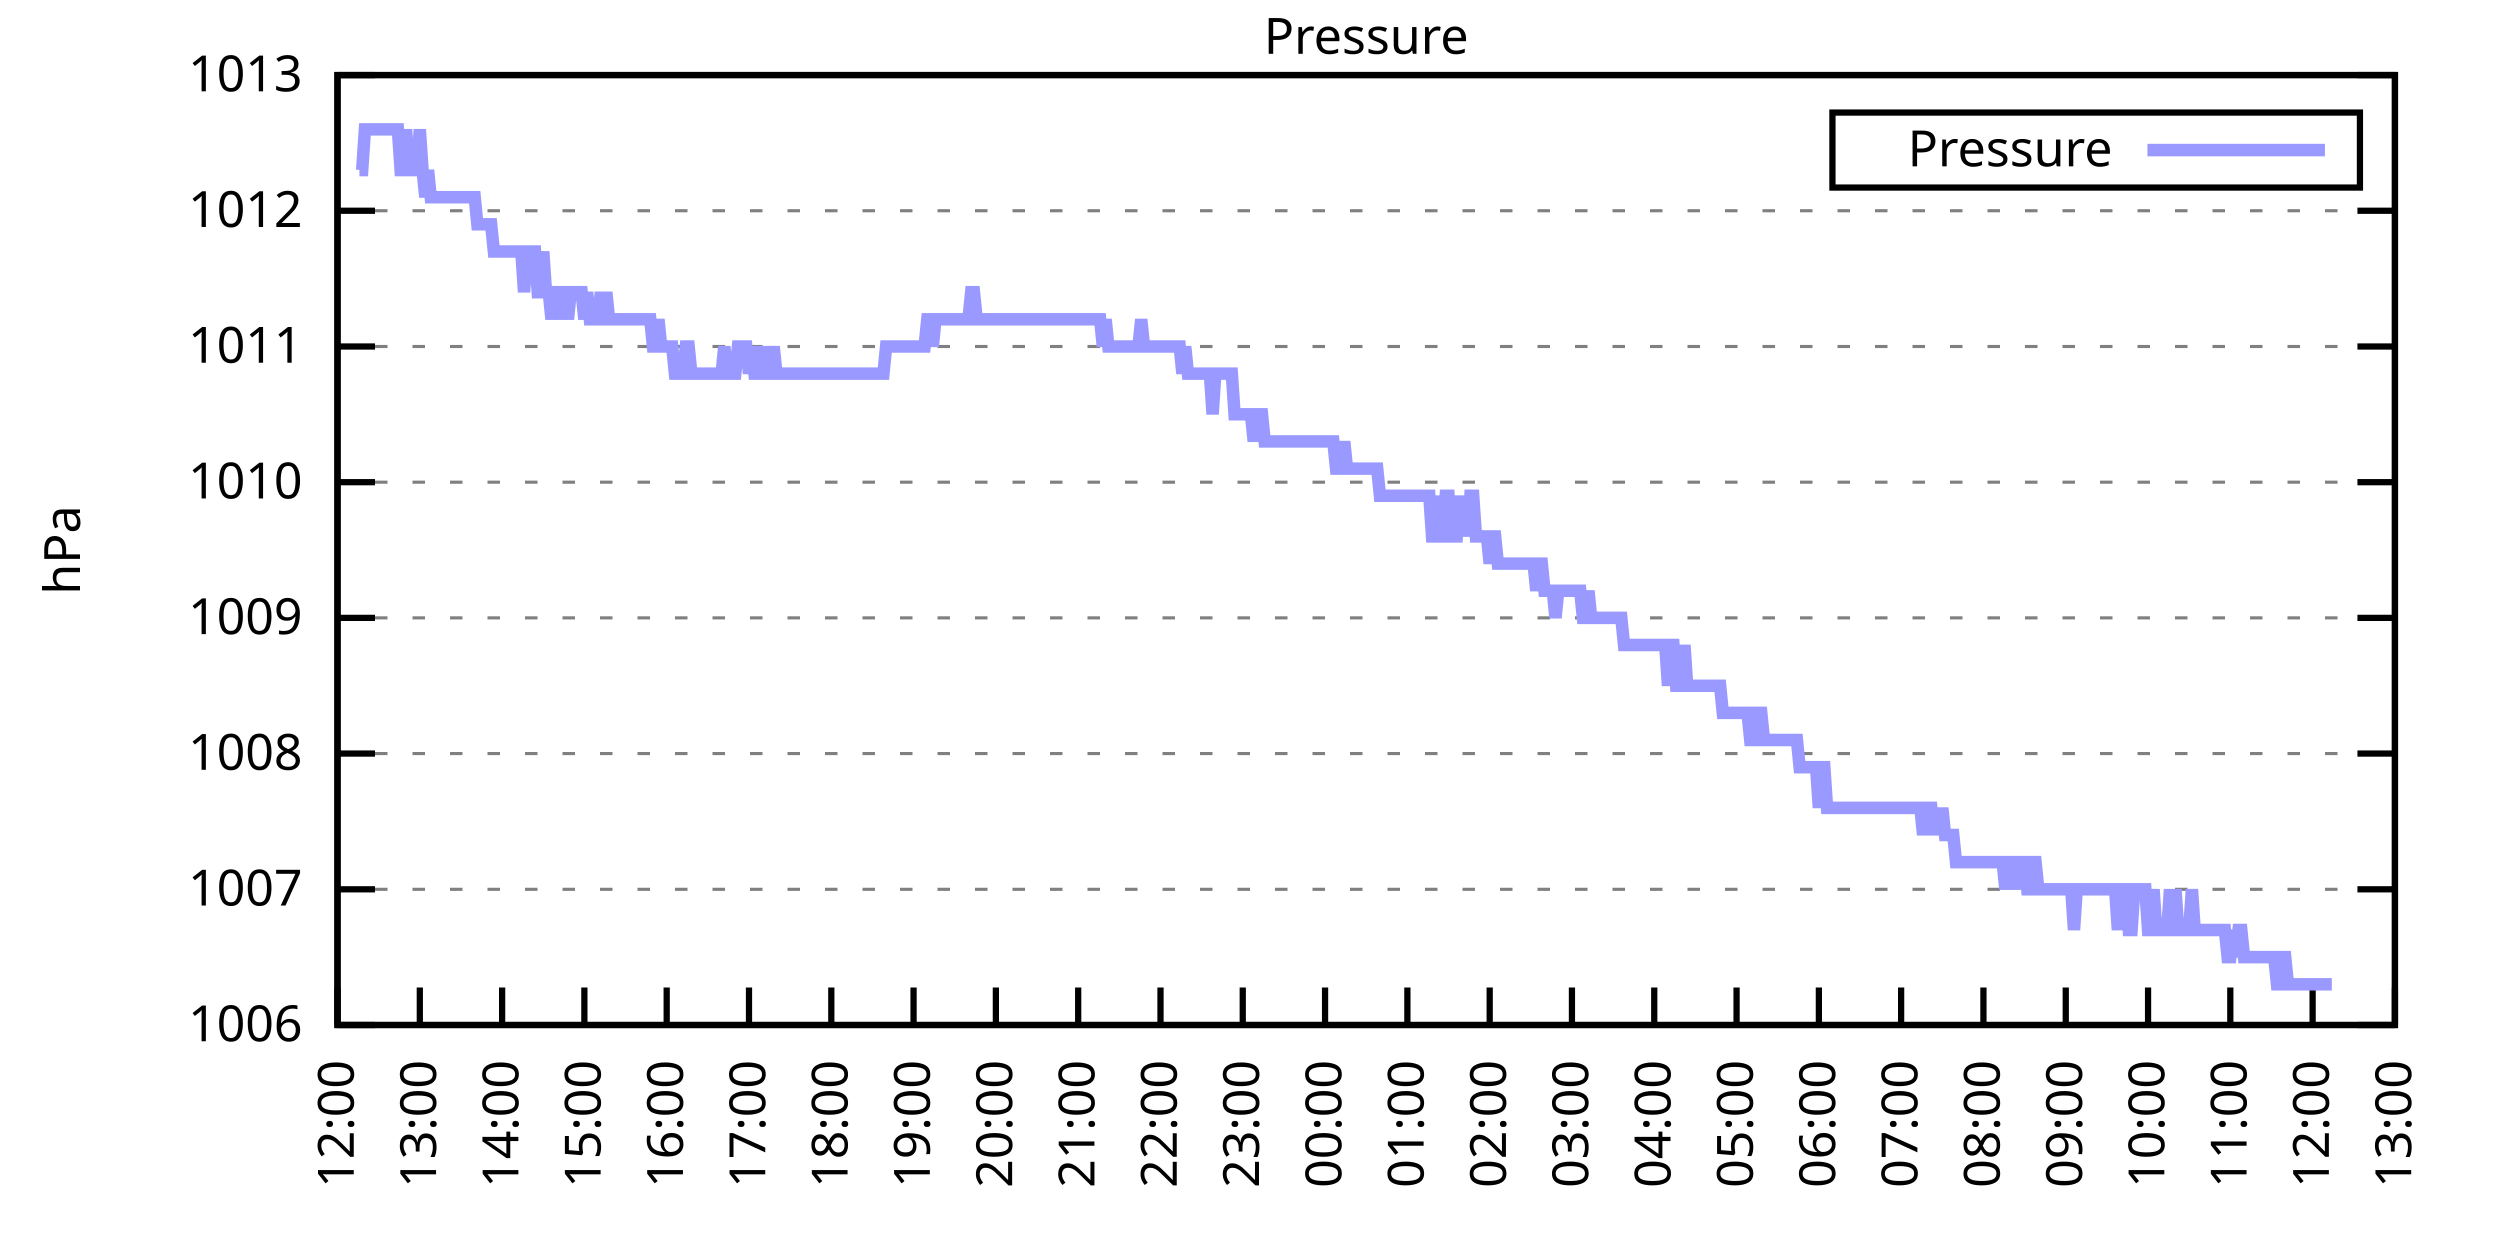
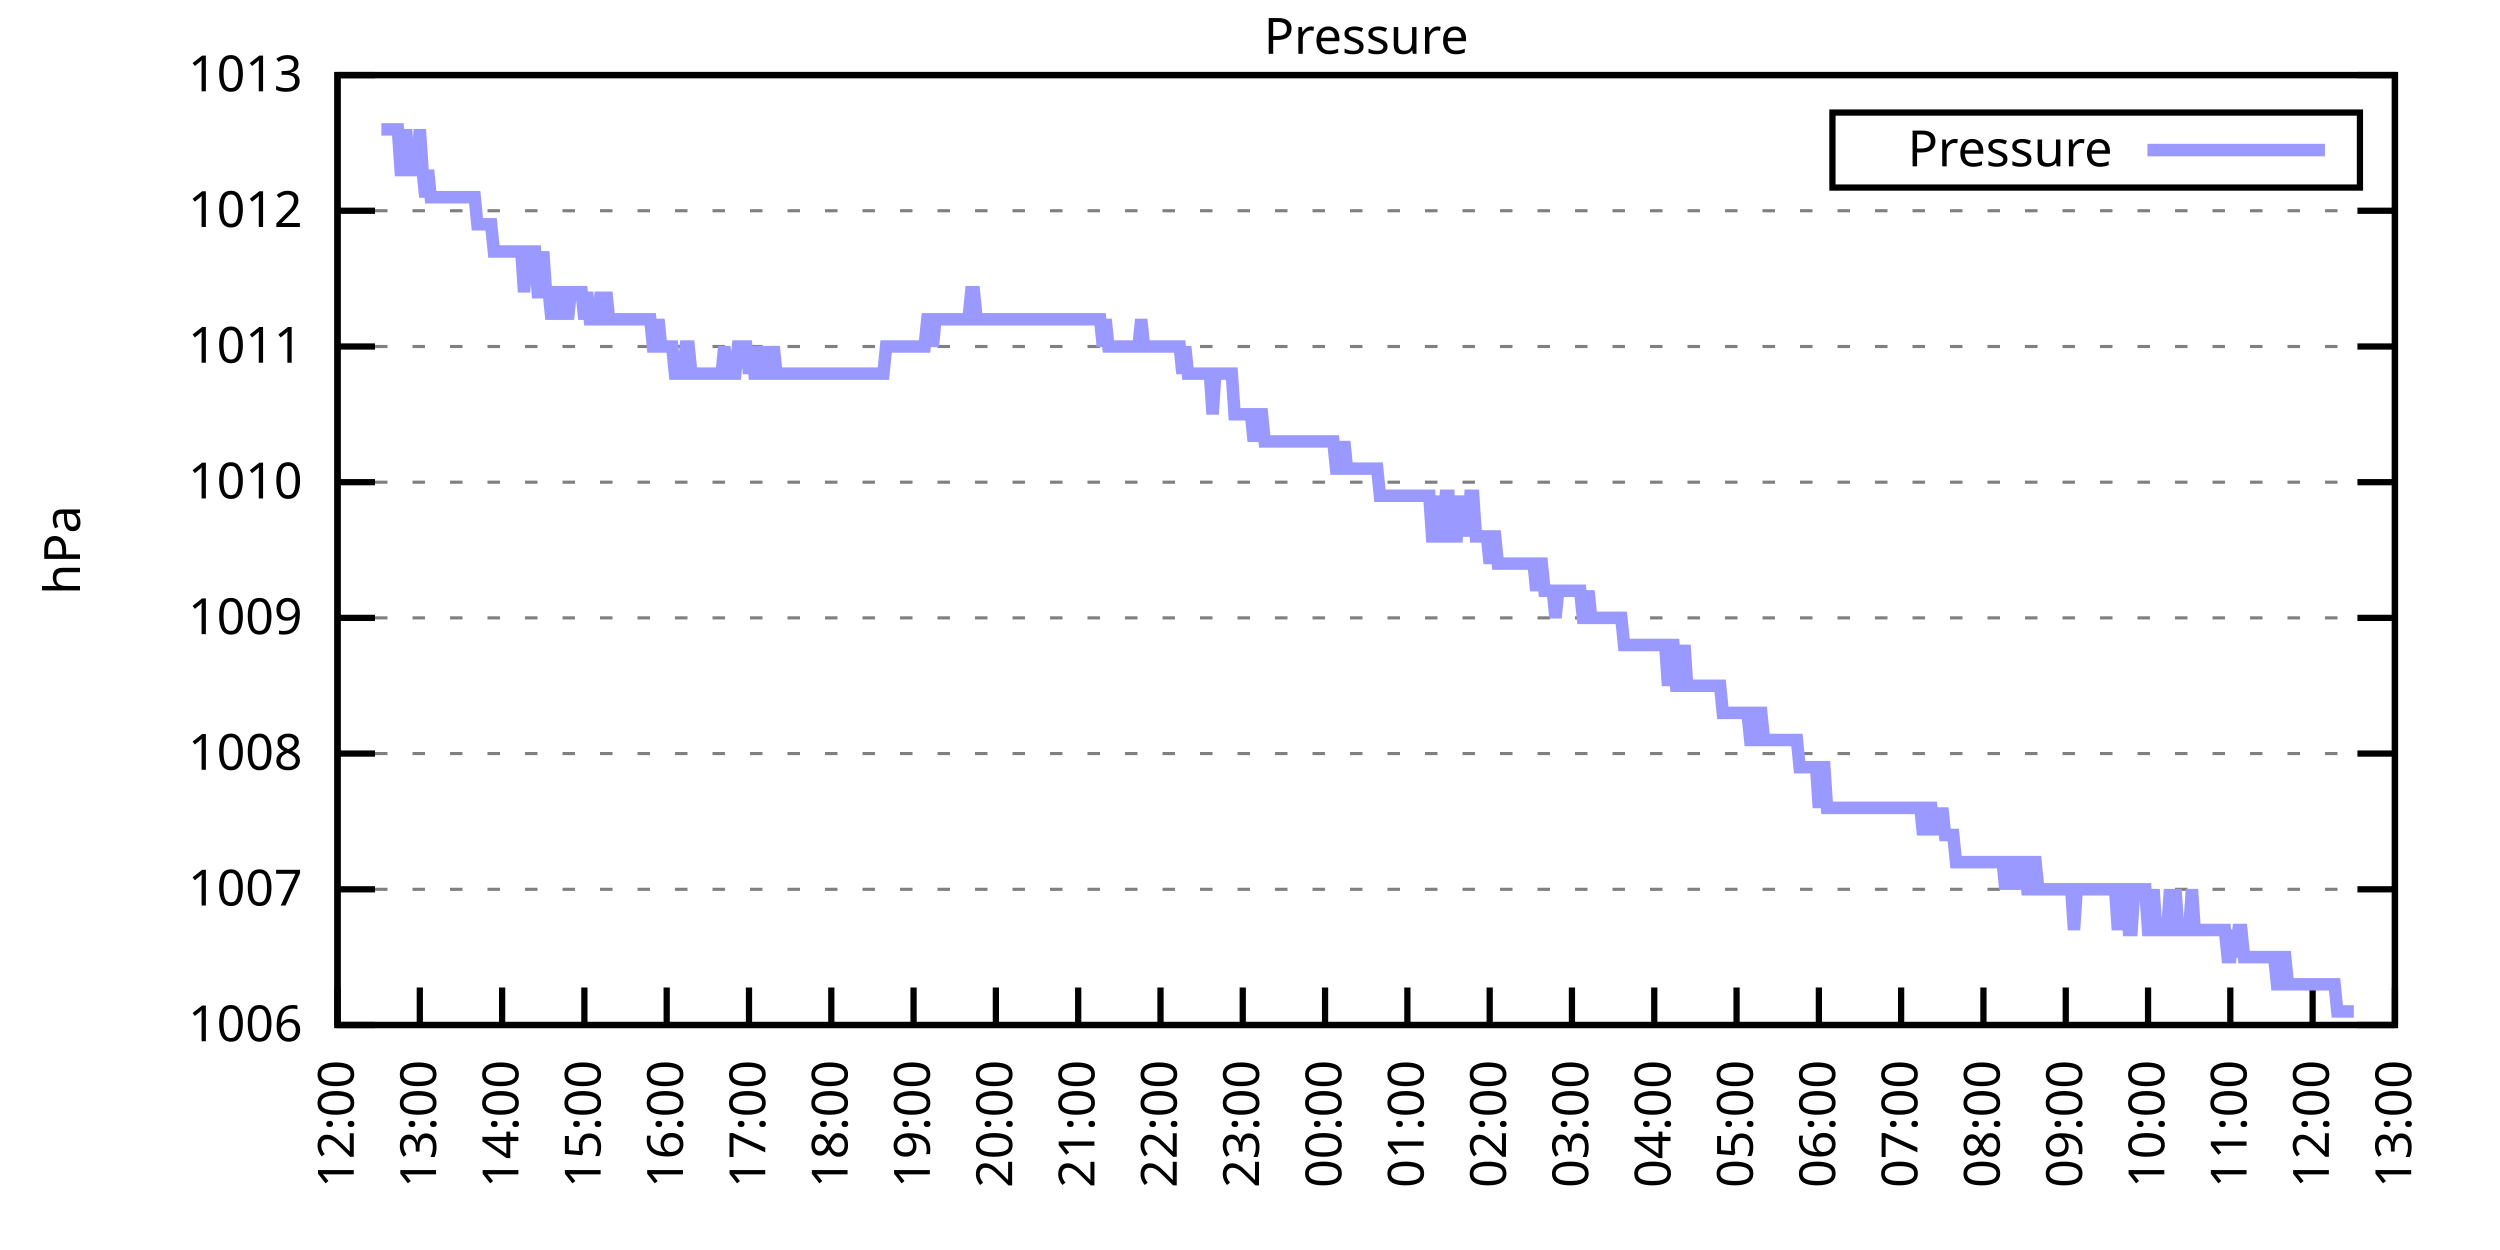
<svg xmlns="http://www.w3.org/2000/svg" xmlns:xlink="http://www.w3.org/1999/xlink" width="400" height="200" viewBox="0 0 400 200">
  <g id="gnuplot_canvas">
    <rect x="0" y="0" width="400" height="200" fill="none" />
    <defs>
      <circle id="gpDot" r="0.5" stroke-width="0.5" stroke="currentColor" />
      <path id="gpPt0" stroke-width="0.333" stroke="currentColor" d="M-1,0 h2 M0,-1 v2" />
      <path id="gpPt1" stroke-width="0.333" stroke="currentColor" d="M-1,-1 L1,1 M1,-1 L-1,1" />
      <path id="gpPt2" stroke-width="0.333" stroke="currentColor" d="M-1,0 L1,0 M0,-1 L0,1 M-1,-1 L1,1 M-1,1 L1,-1" />
      <rect id="gpPt3" stroke-width="0.333" stroke="currentColor" x="-1" y="-1" width="2" height="2" />
      <rect id="gpPt4" stroke-width="0.333" stroke="currentColor" fill="currentColor" x="-1" y="-1" width="2" height="2" />
      <circle id="gpPt5" stroke-width="0.333" stroke="currentColor" cx="0" cy="0" r="1" />
      <use xlink:href="#gpPt5" id="gpPt6" fill="currentColor" stroke="none" />
      <path id="gpPt7" stroke-width="0.333" stroke="currentColor" d="M0,-1.33 L-1.33,0.67 L1.33,0.67 z" />
      <use xlink:href="#gpPt7" id="gpPt8" fill="currentColor" stroke="none" />
      <use xlink:href="#gpPt7" id="gpPt9" stroke="currentColor" transform="rotate(180)" />
      <use xlink:href="#gpPt9" id="gpPt10" fill="currentColor" stroke="none" />
      <use xlink:href="#gpPt3" id="gpPt11" stroke="currentColor" transform="rotate(45)" />
      <use xlink:href="#gpPt11" id="gpPt12" fill="currentColor" stroke="none" />
      <path id="gpPt13" stroke-width="0.333" stroke="currentColor" d="M0,1.330 L1.265,0.411 L0.782,-1.067 L-0.782,-1.076 L-1.265,0.411 z" />
      <use xlink:href="#gpPt13" id="gpPt14" fill="currentColor" stroke="none" />
      <filter id="textbox" filterUnits="objectBoundingBox" x="0" y="0" height="1" width="1">
        <feFlood flood-color="white" flood-opacity="1" result="bgnd" />
        <feComposite in="SourceGraphic" in2="bgnd" operator="atop" />
      </filter>
      <filter id="greybox" filterUnits="objectBoundingBox" x="0" y="0" height="1" width="1">
        <feFlood flood-color="lightgrey" flood-opacity="1" result="grey" />
        <feComposite in="SourceGraphic" in2="grey" operator="atop" />
      </filter>
    </defs>
    <g fill="none" color="white" stroke="currentColor" stroke-width="1.00" stroke-linecap="butt" stroke-linejoin="miter">
</g>
    <g fill="none" color="black" stroke="currentColor" stroke-width="1.00" stroke-linecap="butt" stroke-linejoin="miter">
      <g stroke="none" shape-rendering="crispEdges">
        <polygon fill="rgb(255, 255, 255)" points="54.00,164.00 383.18,164.00 383.18,12.02 54.00,12.02 " />
      </g>
    </g>
    <g fill="none" color="black" stroke="currentColor" stroke-width="1.00" stroke-linecap="butt" stroke-linejoin="miter">
</g>
    <g fill="none" color="black" stroke="black" stroke-width="0.50" stroke-linecap="butt" stroke-linejoin="miter">
</g>
    <g fill="none" color="gray" stroke="currentColor" stroke-width="0.50" stroke-linecap="butt" stroke-linejoin="miter">
      <path stroke="gray" stroke-dasharray="2,4" class="gridline" d="M54.00,164.00 L383.19,164.00  " />
    </g>
    <g fill="none" color="gray" stroke="gray" stroke-width="1.00" stroke-linecap="butt" stroke-linejoin="miter">
</g>
    <g fill="none" color="black" stroke="currentColor" stroke-width="1.00" stroke-linecap="butt" stroke-linejoin="miter">
      <path stroke="black" d="M54.00,164.00 L60.00,164.00 M383.19,164.00 L377.19,164.00  " />
      <g transform="translate(48.40,166.60)" stroke="none" fill="black" font-family="Sans" font-size="8.00" text-anchor="end">
        <text>
          <tspan font-family="Sans"> 1006</tspan>
        </text>
      </g>
    </g>
    <g fill="none" color="black" stroke="currentColor" stroke-width="1.00" stroke-linecap="butt" stroke-linejoin="miter">
</g>
    <g fill="none" color="black" stroke="black" stroke-width="0.50" stroke-linecap="butt" stroke-linejoin="miter">
</g>
    <g fill="none" color="gray" stroke="currentColor" stroke-width="0.50" stroke-linecap="butt" stroke-linejoin="miter">
      <path stroke="gray" stroke-dasharray="2,4" class="gridline" d="M54.00,142.29 L383.19,142.29  " />
    </g>
    <g fill="none" color="gray" stroke="gray" stroke-width="1.00" stroke-linecap="butt" stroke-linejoin="miter">
</g>
    <g fill="none" color="black" stroke="currentColor" stroke-width="1.00" stroke-linecap="butt" stroke-linejoin="miter">
      <path stroke="black" d="M54.00,142.29 L60.00,142.29 M383.19,142.29 L377.19,142.29  " />
      <g transform="translate(48.40,144.89)" stroke="none" fill="black" font-family="Sans" font-size="8.00" text-anchor="end">
        <text>
          <tspan font-family="Sans"> 1007</tspan>
        </text>
      </g>
    </g>
    <g fill="none" color="black" stroke="currentColor" stroke-width="1.00" stroke-linecap="butt" stroke-linejoin="miter">
</g>
    <g fill="none" color="black" stroke="black" stroke-width="0.50" stroke-linecap="butt" stroke-linejoin="miter">
</g>
    <g fill="none" color="gray" stroke="currentColor" stroke-width="0.50" stroke-linecap="butt" stroke-linejoin="miter">
      <path stroke="gray" stroke-dasharray="2,4" class="gridline" d="M54.00,120.57 L383.19,120.57  " />
    </g>
    <g fill="none" color="gray" stroke="gray" stroke-width="1.00" stroke-linecap="butt" stroke-linejoin="miter">
</g>
    <g fill="none" color="black" stroke="currentColor" stroke-width="1.00" stroke-linecap="butt" stroke-linejoin="miter">
      <path stroke="black" d="M54.00,120.57 L60.00,120.57 M383.19,120.57 L377.19,120.57  " />
      <g transform="translate(48.40,123.17)" stroke="none" fill="black" font-family="Sans" font-size="8.00" text-anchor="end">
        <text>
          <tspan font-family="Sans"> 1008</tspan>
        </text>
      </g>
    </g>
    <g fill="none" color="black" stroke="currentColor" stroke-width="1.00" stroke-linecap="butt" stroke-linejoin="miter">
</g>
    <g fill="none" color="black" stroke="black" stroke-width="0.50" stroke-linecap="butt" stroke-linejoin="miter">
</g>
    <g fill="none" color="gray" stroke="currentColor" stroke-width="0.50" stroke-linecap="butt" stroke-linejoin="miter">
      <path stroke="gray" stroke-dasharray="2,4" class="gridline" d="M54.00,98.86 L383.19,98.86  " />
    </g>
    <g fill="none" color="gray" stroke="gray" stroke-width="1.00" stroke-linecap="butt" stroke-linejoin="miter">
</g>
    <g fill="none" color="black" stroke="currentColor" stroke-width="1.00" stroke-linecap="butt" stroke-linejoin="miter">
      <path stroke="black" d="M54.00,98.86 L60.00,98.86 M383.19,98.86 L377.19,98.86  " />
      <g transform="translate(48.40,101.46)" stroke="none" fill="black" font-family="Sans" font-size="8.00" text-anchor="end">
        <text>
          <tspan font-family="Sans"> 1009</tspan>
        </text>
      </g>
    </g>
    <g fill="none" color="black" stroke="currentColor" stroke-width="1.00" stroke-linecap="butt" stroke-linejoin="miter">
</g>
    <g fill="none" color="black" stroke="black" stroke-width="0.50" stroke-linecap="butt" stroke-linejoin="miter">
</g>
    <g fill="none" color="gray" stroke="currentColor" stroke-width="0.50" stroke-linecap="butt" stroke-linejoin="miter">
      <path stroke="gray" stroke-dasharray="2,4" class="gridline" d="M54.00,77.15 L383.19,77.15  " />
    </g>
    <g fill="none" color="gray" stroke="gray" stroke-width="1.00" stroke-linecap="butt" stroke-linejoin="miter">
</g>
    <g fill="none" color="black" stroke="currentColor" stroke-width="1.00" stroke-linecap="butt" stroke-linejoin="miter">
      <path stroke="black" d="M54.00,77.15 L60.00,77.15 M383.19,77.15 L377.19,77.15  " />
      <g transform="translate(48.40,79.75)" stroke="none" fill="black" font-family="Sans" font-size="8.00" text-anchor="end">
        <text>
          <tspan font-family="Sans"> 1010</tspan>
        </text>
      </g>
    </g>
    <g fill="none" color="black" stroke="currentColor" stroke-width="1.00" stroke-linecap="butt" stroke-linejoin="miter">
</g>
    <g fill="none" color="black" stroke="black" stroke-width="0.50" stroke-linecap="butt" stroke-linejoin="miter">
</g>
    <g fill="none" color="gray" stroke="currentColor" stroke-width="0.50" stroke-linecap="butt" stroke-linejoin="miter">
      <path stroke="gray" stroke-dasharray="2,4" class="gridline" d="M54.00,55.44 L383.19,55.44  " />
    </g>
    <g fill="none" color="gray" stroke="gray" stroke-width="1.00" stroke-linecap="butt" stroke-linejoin="miter">
</g>
    <g fill="none" color="black" stroke="currentColor" stroke-width="1.00" stroke-linecap="butt" stroke-linejoin="miter">
      <path stroke="black" d="M54.00,55.44 L60.00,55.44 M383.19,55.44 L377.19,55.44  " />
      <g transform="translate(48.40,58.04)" stroke="none" fill="black" font-family="Sans" font-size="8.00" text-anchor="end">
        <text>
          <tspan font-family="Sans"> 1011</tspan>
        </text>
      </g>
    </g>
    <g fill="none" color="black" stroke="currentColor" stroke-width="1.00" stroke-linecap="butt" stroke-linejoin="miter">
</g>
    <g fill="none" color="black" stroke="black" stroke-width="0.50" stroke-linecap="butt" stroke-linejoin="miter">
</g>
    <g fill="none" color="gray" stroke="currentColor" stroke-width="0.50" stroke-linecap="butt" stroke-linejoin="miter">
      <path stroke="gray" stroke-dasharray="2,4" class="gridline" d="M54.00,33.72 L383.19,33.72  " />
    </g>
    <g fill="none" color="gray" stroke="gray" stroke-width="1.00" stroke-linecap="butt" stroke-linejoin="miter">
</g>
    <g fill="none" color="black" stroke="currentColor" stroke-width="1.00" stroke-linecap="butt" stroke-linejoin="miter">
      <path stroke="black" d="M54.00,33.72 L60.00,33.72 M383.19,33.72 L377.19,33.72  " />
      <g transform="translate(48.40,36.32)" stroke="none" fill="black" font-family="Sans" font-size="8.00" text-anchor="end">
        <text>
          <tspan font-family="Sans"> 1012</tspan>
        </text>
      </g>
    </g>
    <g fill="none" color="black" stroke="currentColor" stroke-width="1.00" stroke-linecap="butt" stroke-linejoin="miter">
</g>
    <g fill="none" color="black" stroke="black" stroke-width="0.50" stroke-linecap="butt" stroke-linejoin="miter">
</g>
    <g fill="none" color="gray" stroke="currentColor" stroke-width="0.50" stroke-linecap="butt" stroke-linejoin="miter">
      <path stroke="gray" stroke-dasharray="2,4" class="gridline" d="M54.00,12.01 L383.19,12.01  " />
    </g>
    <g fill="none" color="gray" stroke="gray" stroke-width="1.00" stroke-linecap="butt" stroke-linejoin="miter">
</g>
    <g fill="none" color="black" stroke="currentColor" stroke-width="1.00" stroke-linecap="butt" stroke-linejoin="miter">
      <path stroke="black" d="M54.00,12.01 L60.00,12.01 M383.19,12.01 L377.19,12.01  " />
      <g transform="translate(48.40,14.61)" stroke="none" fill="black" font-family="Sans" font-size="8.00" text-anchor="end">
        <text>
          <tspan font-family="Sans"> 1013</tspan>
        </text>
      </g>
    </g>
    <g fill="none" color="black" stroke="currentColor" stroke-width="1.00" stroke-linecap="butt" stroke-linejoin="miter">
      <path stroke="black" d="M54.00,164.00 L54.00,158.00  " />
      <g transform="translate(56.60,169.60) rotate(270.00)" stroke="none" fill="black" font-family="Sans" font-size="8.00" text-anchor="end">
        <text>
          <tspan font-family="Sans">12:00</tspan>
        </text>
      </g>
    </g>
    <g fill="none" color="black" stroke="currentColor" stroke-width="1.00" stroke-linecap="butt" stroke-linejoin="miter">
      <path stroke="black" d="M67.17,164.00 L67.17,158.00  " />
      <g transform="translate(69.77,169.60) rotate(270.00)" stroke="none" fill="black" font-family="Sans" font-size="8.00" text-anchor="end">
        <text>
          <tspan font-family="Sans">13:00</tspan>
        </text>
      </g>
    </g>
    <g fill="none" color="black" stroke="currentColor" stroke-width="1.00" stroke-linecap="butt" stroke-linejoin="miter">
      <path stroke="black" d="M80.34,164.00 L80.34,158.00  " />
      <g transform="translate(82.94,169.60) rotate(270.00)" stroke="none" fill="black" font-family="Sans" font-size="8.00" text-anchor="end">
        <text>
          <tspan font-family="Sans">14:00</tspan>
        </text>
      </g>
    </g>
    <g fill="none" color="black" stroke="currentColor" stroke-width="1.00" stroke-linecap="butt" stroke-linejoin="miter">
      <path stroke="black" d="M93.50,164.00 L93.50,158.00  " />
      <g transform="translate(96.10,169.60) rotate(270.00)" stroke="none" fill="black" font-family="Sans" font-size="8.00" text-anchor="end">
        <text>
          <tspan font-family="Sans">15:00</tspan>
        </text>
      </g>
    </g>
    <g fill="none" color="black" stroke="currentColor" stroke-width="1.00" stroke-linecap="butt" stroke-linejoin="miter">
      <path stroke="black" d="M106.67,164.00 L106.67,158.00  " />
      <g transform="translate(109.27,169.60) rotate(270.00)" stroke="none" fill="black" font-family="Sans" font-size="8.00" text-anchor="end">
        <text>
          <tspan font-family="Sans">16:00</tspan>
        </text>
      </g>
    </g>
    <g fill="none" color="black" stroke="currentColor" stroke-width="1.00" stroke-linecap="butt" stroke-linejoin="miter">
      <path stroke="black" d="M119.84,164.00 L119.84,158.00  " />
      <g transform="translate(122.44,169.60) rotate(270.00)" stroke="none" fill="black" font-family="Sans" font-size="8.00" text-anchor="end">
        <text>
          <tspan font-family="Sans">17:00</tspan>
        </text>
      </g>
    </g>
    <g fill="none" color="black" stroke="currentColor" stroke-width="1.00" stroke-linecap="butt" stroke-linejoin="miter">
      <path stroke="black" d="M133.01,164.00 L133.01,158.00  " />
      <g transform="translate(135.61,169.60) rotate(270.00)" stroke="none" fill="black" font-family="Sans" font-size="8.00" text-anchor="end">
        <text>
          <tspan font-family="Sans">18:00</tspan>
        </text>
      </g>
    </g>
    <g fill="none" color="black" stroke="currentColor" stroke-width="1.00" stroke-linecap="butt" stroke-linejoin="miter">
      <path stroke="black" d="M146.17,164.00 L146.17,158.00  " />
      <g transform="translate(148.77,169.60) rotate(270.00)" stroke="none" fill="black" font-family="Sans" font-size="8.00" text-anchor="end">
        <text>
          <tspan font-family="Sans">19:00</tspan>
        </text>
      </g>
    </g>
    <g fill="none" color="black" stroke="currentColor" stroke-width="1.00" stroke-linecap="butt" stroke-linejoin="miter">
      <path stroke="black" d="M159.34,164.00 L159.34,158.00  " />
      <g transform="translate(161.94,169.60) rotate(270.00)" stroke="none" fill="black" font-family="Sans" font-size="8.00" text-anchor="end">
        <text>
          <tspan font-family="Sans">20:00</tspan>
        </text>
      </g>
    </g>
    <g fill="none" color="black" stroke="currentColor" stroke-width="1.00" stroke-linecap="butt" stroke-linejoin="miter">
      <path stroke="black" d="M172.51,164.00 L172.51,158.00  " />
      <g transform="translate(175.11,169.60) rotate(270.00)" stroke="none" fill="black" font-family="Sans" font-size="8.00" text-anchor="end">
        <text>
          <tspan font-family="Sans">21:00</tspan>
        </text>
      </g>
    </g>
    <g fill="none" color="black" stroke="currentColor" stroke-width="1.00" stroke-linecap="butt" stroke-linejoin="miter">
      <path stroke="black" d="M185.68,164.00 L185.68,158.00  " />
      <g transform="translate(188.28,169.60) rotate(270.00)" stroke="none" fill="black" font-family="Sans" font-size="8.00" text-anchor="end">
        <text>
          <tspan font-family="Sans">22:00</tspan>
        </text>
      </g>
    </g>
    <g fill="none" color="black" stroke="currentColor" stroke-width="1.00" stroke-linecap="butt" stroke-linejoin="miter">
      <path stroke="black" d="M198.84,164.00 L198.84,158.00  " />
      <g transform="translate(201.44,169.60) rotate(270.00)" stroke="none" fill="black" font-family="Sans" font-size="8.00" text-anchor="end">
        <text>
          <tspan font-family="Sans">23:00</tspan>
        </text>
      </g>
    </g>
    <g fill="none" color="black" stroke="currentColor" stroke-width="1.00" stroke-linecap="butt" stroke-linejoin="miter">
      <path stroke="black" d="M212.01,164.00 L212.01,158.00  " />
      <g transform="translate(214.61,169.60) rotate(270.00)" stroke="none" fill="black" font-family="Sans" font-size="8.00" text-anchor="end">
        <text>
          <tspan font-family="Sans">00:00</tspan>
        </text>
      </g>
    </g>
    <g fill="none" color="black" stroke="currentColor" stroke-width="1.00" stroke-linecap="butt" stroke-linejoin="miter">
      <path stroke="black" d="M225.18,164.00 L225.18,158.00  " />
      <g transform="translate(227.78,169.60) rotate(270.00)" stroke="none" fill="black" font-family="Sans" font-size="8.00" text-anchor="end">
        <text>
          <tspan font-family="Sans">01:00</tspan>
        </text>
      </g>
    </g>
    <g fill="none" color="black" stroke="currentColor" stroke-width="1.00" stroke-linecap="butt" stroke-linejoin="miter">
      <path stroke="black" d="M238.35,164.00 L238.35,158.00  " />
      <g transform="translate(240.95,169.60) rotate(270.00)" stroke="none" fill="black" font-family="Sans" font-size="8.00" text-anchor="end">
        <text>
          <tspan font-family="Sans">02:00</tspan>
        </text>
      </g>
    </g>
    <g fill="none" color="black" stroke="currentColor" stroke-width="1.00" stroke-linecap="butt" stroke-linejoin="miter">
      <path stroke="black" d="M251.51,164.00 L251.51,158.00  " />
      <g transform="translate(254.11,169.60) rotate(270.00)" stroke="none" fill="black" font-family="Sans" font-size="8.00" text-anchor="end">
        <text>
          <tspan font-family="Sans">03:00</tspan>
        </text>
      </g>
    </g>
    <g fill="none" color="black" stroke="currentColor" stroke-width="1.00" stroke-linecap="butt" stroke-linejoin="miter">
      <path stroke="black" d="M264.68,164.00 L264.68,158.00  " />
      <g transform="translate(267.28,169.60) rotate(270.00)" stroke="none" fill="black" font-family="Sans" font-size="8.00" text-anchor="end">
        <text>
          <tspan font-family="Sans">04:00</tspan>
        </text>
      </g>
    </g>
    <g fill="none" color="black" stroke="currentColor" stroke-width="1.00" stroke-linecap="butt" stroke-linejoin="miter">
      <path stroke="black" d="M277.85,164.00 L277.85,158.00  " />
      <g transform="translate(280.45,169.60) rotate(270.00)" stroke="none" fill="black" font-family="Sans" font-size="8.00" text-anchor="end">
        <text>
          <tspan font-family="Sans">05:00</tspan>
        </text>
      </g>
    </g>
    <g fill="none" color="black" stroke="currentColor" stroke-width="1.00" stroke-linecap="butt" stroke-linejoin="miter">
      <path stroke="black" d="M291.02,164.00 L291.02,158.00  " />
      <g transform="translate(293.62,169.60) rotate(270.00)" stroke="none" fill="black" font-family="Sans" font-size="8.00" text-anchor="end">
        <text>
          <tspan font-family="Sans">06:00</tspan>
        </text>
      </g>
    </g>
    <g fill="none" color="black" stroke="currentColor" stroke-width="1.00" stroke-linecap="butt" stroke-linejoin="miter">
      <path stroke="black" d="M304.18,164.00 L304.18,158.00  " />
      <g transform="translate(306.78,169.60) rotate(270.00)" stroke="none" fill="black" font-family="Sans" font-size="8.00" text-anchor="end">
        <text>
          <tspan font-family="Sans">07:00</tspan>
        </text>
      </g>
    </g>
    <g fill="none" color="black" stroke="currentColor" stroke-width="1.00" stroke-linecap="butt" stroke-linejoin="miter">
      <path stroke="black" d="M317.35,164.00 L317.35,158.00  " />
      <g transform="translate(319.95,169.60) rotate(270.00)" stroke="none" fill="black" font-family="Sans" font-size="8.00" text-anchor="end">
        <text>
          <tspan font-family="Sans">08:00</tspan>
        </text>
      </g>
    </g>
    <g fill="none" color="black" stroke="currentColor" stroke-width="1.00" stroke-linecap="butt" stroke-linejoin="miter">
      <path stroke="black" d="M330.52,164.00 L330.52,158.00  " />
      <g transform="translate(333.12,169.60) rotate(270.00)" stroke="none" fill="black" font-family="Sans" font-size="8.00" text-anchor="end">
        <text>
          <tspan font-family="Sans">09:00</tspan>
        </text>
      </g>
    </g>
    <g fill="none" color="black" stroke="currentColor" stroke-width="1.00" stroke-linecap="butt" stroke-linejoin="miter">
      <path stroke="black" d="M343.69,164.00 L343.69,158.00  " />
      <g transform="translate(346.29,169.60) rotate(270.00)" stroke="none" fill="black" font-family="Sans" font-size="8.00" text-anchor="end">
        <text>
          <tspan font-family="Sans">10:00</tspan>
        </text>
      </g>
    </g>
    <g fill="none" color="black" stroke="currentColor" stroke-width="1.00" stroke-linecap="butt" stroke-linejoin="miter">
      <path stroke="black" d="M356.85,164.00 L356.85,158.00  " />
      <g transform="translate(359.45,169.60) rotate(270.00)" stroke="none" fill="black" font-family="Sans" font-size="8.00" text-anchor="end">
        <text>
          <tspan font-family="Sans">11:00</tspan>
        </text>
      </g>
    </g>
    <g fill="none" color="black" stroke="currentColor" stroke-width="1.00" stroke-linecap="butt" stroke-linejoin="miter">
      <path stroke="black" d="M370.02,164.00 L370.02,158.00  " />
      <g transform="translate(372.62,169.60) rotate(270.00)" stroke="none" fill="black" font-family="Sans" font-size="8.00" text-anchor="end">
        <text>
          <tspan font-family="Sans">12:00</tspan>
        </text>
      </g>
    </g>
    <g fill="none" color="black" stroke="currentColor" stroke-width="1.00" stroke-linecap="butt" stroke-linejoin="miter">
      <path stroke="black" d="M383.19,164.00 L383.19,158.00  " />
      <g transform="translate(385.79,169.60) rotate(270.00)" stroke="none" fill="black" font-family="Sans" font-size="8.00" text-anchor="end">
        <text>
          <tspan font-family="Sans">13:00</tspan>
        </text>
      </g>
    </g>
    <g fill="none" color="black" stroke="currentColor" stroke-width="1.00" stroke-linecap="butt" stroke-linejoin="miter">
</g>
    <g fill="none" color="black" stroke="currentColor" stroke-width="1.00" stroke-linecap="butt" stroke-linejoin="miter">
      <path stroke="black" d="M54.00,12.01 L54.00,164.00 L383.19,164.00 L383.19,12.01 L54.00,12.01 Z  " />
    </g>
    <g fill="none" color="black" stroke="currentColor" stroke-width="1.00" stroke-linecap="butt" stroke-linejoin="miter">
</g>
    <g fill="none" color="black" stroke="currentColor" stroke-width="1.00" stroke-linecap="butt" stroke-linejoin="miter">
      <path stroke="black" d="M293.19,30.01 L293.19,18.01 L377.59,18.01 L377.59,30.01 L293.19,30.01 Z  " />
    </g>
    <g id="Pressure_plot_1">
      <g fill="none" color="white" stroke="black" stroke-width="2.00" stroke-linecap="butt" stroke-linejoin="miter">
</g>
      <g fill="none" color="black" stroke="currentColor" stroke-width="2.00" stroke-linecap="butt" stroke-linejoin="miter">
        <g transform="translate(337.99,26.61)" stroke="none" fill="black" font-family="Sans" font-size="8.00" text-anchor="end">
          <text>
            <tspan font-family="Sans">Pressure</tspan>
          </text>
        </g>
      </g>
      <g fill="none" color="black" stroke="currentColor" stroke-width="2.00" stroke-linecap="butt" stroke-linejoin="miter">
-         <path stroke="rgb(153, 153, 255)" d="M343.59,24.01 L371.99,24.01 M57.51,27.21 L57.95,27.21 L58.39,20.70 L58.83,20.70 L59.27,20.70 L59.71,20.70   L60.14,20.70 L60.58,20.70 L61.02,20.70 L61.46,20.70 L61.90,20.70 L62.34,20.70 L62.78,20.70 L63.22,20.70   L63.66,20.70 L64.10,27.21 L64.53,27.21 L64.97,20.70 L65.41,27.21 L65.85,27.21 L66.29,27.21 L66.73,27.21   L67.17,20.70 L67.61,27.21 L68.05,31.55 L68.48,27.21 L68.92,31.55 L69.36,31.55 L69.80,31.55 L70.24,31.55   L70.68,31.55 L71.12,31.55 L71.56,31.55 L72.00,31.55 L72.43,31.55 L72.87,31.55 L73.31,31.55 L73.75,31.55   L74.19,31.55 L74.63,31.55 L75.07,31.55 L75.51,31.55 L75.95,31.55 L76.38,35.89 L76.82,35.89 L77.26,35.89   L77.70,35.89 L78.14,35.89 L78.58,35.89 L79.02,40.24 L79.46,40.24 L79.90,40.24 L80.34,40.24 L80.77,40.24   L81.21,40.24 L81.65,40.24 L82.09,40.24 L82.53,40.24 L82.97,40.24 L83.41,40.24 L83.85,46.75 L84.29,40.24   L84.72,40.24 L85.16,40.24 L85.60,40.24 L86.04,46.75 L86.48,46.75 L86.92,40.24 L87.36,46.75 L87.80,46.75   L88.24,51.09 L88.67,46.75 L89.11,46.75 L89.55,46.75 L89.99,51.09 L90.43,46.75 L90.87,51.09 L91.31,46.75   L91.75,46.75 L92.19,46.75 L92.62,46.75 L93.06,46.75 L93.50,51.09 L93.94,46.75 L94.38,51.09 L94.82,51.09   L95.26,51.09 L95.70,51.09 L96.14,46.75 L96.58,51.09 L97.01,46.75 L97.45,51.09 L97.89,51.09 L98.33,51.09   L98.77,51.09 L99.21,51.09 L99.65,51.09 L100.09,51.09 L100.53,51.09 L100.96,51.09 L101.40,51.09 L101.84,51.09   L102.28,51.09 L102.72,51.09 L103.16,51.09 L103.60,51.09 L104.04,51.09 L104.48,55.44 L104.91,55.44 L105.35,51.09   L105.79,55.44 L106.23,55.44 L106.67,55.44 L107.11,55.44 L107.55,55.44 L107.99,59.78 L108.43,59.78 L108.87,59.78   L109.30,59.78 L109.74,55.44 L110.18,55.44 L110.62,59.78 L111.06,59.78 L111.50,59.78 L111.94,59.78 L112.38,59.78   L112.82,59.78 L113.25,59.78 L113.69,59.78 L114.13,59.78 L114.57,59.78 L115.01,59.78 L115.45,59.78 L115.89,55.44   L116.33,59.78 L116.77,59.78 L117.20,59.78 L117.64,59.78 L118.08,55.44 L118.52,55.44 L118.96,55.44 L119.40,55.44   L119.84,59.78 L120.28,55.44 L120.72,59.78 L121.15,59.78 L121.59,59.78 L122.03,55.44 L122.47,59.78 L122.91,59.78   L123.35,59.78 L123.79,55.44 L124.23,59.78 L124.67,59.78 L125.11,59.78 L125.54,59.78 L125.98,59.78 L126.42,59.78   L126.86,59.78 L127.30,59.78 L127.74,59.78 L128.18,59.78 L128.62,59.78 L129.06,59.78 L129.49,59.78 L129.93,59.78   L130.37,59.78 L130.81,59.78 L131.25,59.78 L131.69,59.78 L132.13,59.78 L132.57,59.78 L133.01,59.78 L133.44,59.78   L133.88,59.78 L134.32,59.78 L134.76,59.78 L135.20,59.78 L135.64,59.78 L136.08,59.78 L136.52,59.78 L136.96,59.78   L137.39,59.78 L137.83,59.78 L138.27,59.78 L138.71,59.78 L139.15,59.78 L139.59,59.78 L140.03,59.78 L140.47,59.78   L140.91,59.78 L141.35,59.78 L141.78,55.44 L142.22,55.44 L142.66,55.44 L143.10,55.44 L143.54,55.44 L143.98,55.44   L144.42,55.44 L144.86,55.44 L145.30,55.44 L145.73,55.44 L146.17,55.44 L146.61,55.44 L147.05,55.44 L147.49,55.44   L147.93,55.44 L148.37,51.09 L148.81,51.09 L149.25,55.44 L149.68,51.09 L150.12,51.09 L150.56,51.09 L151.00,51.09   L151.44,51.09 L151.88,51.09 L152.32,51.09 L152.76,51.09 L153.20,51.09 L153.63,51.09 L154.07,51.09 L154.51,51.09   L154.95,51.09 L155.39,46.75 L155.83,46.75 L156.27,51.09 L156.71,51.09 L157.15,51.09 L157.59,51.09 L158.02,51.09   L158.46,51.09 L158.90,51.09 L159.34,51.09 L159.78,51.09 L160.22,51.09 L160.66,51.09 L161.10,51.09 L161.54,51.09   L161.97,51.09 L162.41,51.09 L162.85,51.09 L163.29,51.09 L163.73,51.09 L164.17,51.09 L164.61,51.09 L165.05,51.09   L165.49,51.09 L165.92,51.09 L166.36,51.09 L166.80,51.09 L167.24,51.09 L167.68,51.09 L168.12,51.09 L168.56,51.09   L169.00,51.09 L169.44,51.09 L169.87,51.09 L170.31,51.09 L170.75,51.09 L171.19,51.09 L171.63,51.09 L172.07,51.09   L172.51,51.09 L172.95,51.09 L173.39,51.09 L173.83,51.09 L174.26,51.09 L174.70,51.09 L175.14,51.09 L175.58,51.09   L176.02,51.09 L176.46,55.44 L176.90,51.09 L177.34,55.44 L177.78,55.44 L178.21,55.44 L178.65,55.44 L179.09,55.44   L179.53,55.44 L179.97,55.44 L180.41,55.44 L180.85,55.44 L181.29,55.44 L181.73,55.44 L182.16,55.44 L182.60,51.09   L183.04,55.44 L183.48,55.44 L183.92,55.44 L184.36,55.44 L184.80,55.44 L185.24,55.44 L185.68,55.44 L186.11,55.44   L186.55,55.44 L186.99,55.44 L187.43,55.44 L187.87,55.44 L188.31,55.44 L188.75,55.44 L189.19,59.78 L189.63,55.44   L190.07,59.78 L190.50,59.78 L190.94,59.78 L191.38,59.78 L191.82,59.78 L192.26,59.78 L192.70,59.78 L193.14,59.78   L193.58,59.78 L194.02,66.29 L194.45,59.78 L194.89,59.78 L195.33,59.78 L195.77,59.78 L196.21,59.78 L196.65,59.78   L197.09,59.78 L197.53,66.29 L197.97,66.29 L198.40,66.29 L198.84,66.29 L199.28,66.29 L199.72,66.29 L200.16,66.29   L200.60,70.63 L201.04,66.29 L201.48,66.29 L201.92,66.29 L202.35,70.63 L202.79,70.63 L203.23,70.63 L203.67,70.63   L204.11,70.63 L204.55,70.63 L204.99,70.63 L205.43,70.63 L205.87,70.63 L206.31,70.63 L206.74,70.63 L207.18,70.63   L207.62,70.63 L208.06,70.63 L208.50,70.63 L208.94,70.63 L209.38,70.63 L209.82,70.63 L210.26,70.63 L210.69,70.63   L211.13,70.63 L211.57,70.63 L212.01,70.63 L212.45,70.63 L212.89,70.63 L213.33,70.63 L213.77,74.98 L214.21,74.98   L214.64,74.98 L215.08,70.63 L215.52,74.98 L215.96,74.98 L216.40,74.98 L216.84,74.98 L217.28,74.98 L217.72,74.98   L218.16,74.98 L218.60,74.98 L219.03,74.98 L219.47,74.98 L219.91,74.98 L220.35,74.98 L220.79,79.32 L221.23,79.32   L221.67,79.32 L222.11,79.32 L222.55,79.32 L222.98,79.32 L223.42,79.32 L223.86,79.32 L224.30,79.32 L224.74,79.32   L225.18,79.32 L225.62,79.32 L226.06,79.32 L226.50,79.32 L226.93,79.32 L227.37,79.32 L227.81,79.32 L228.25,79.32   L228.69,79.32 L229.13,85.83 L229.57,85.83 L230.01,79.32 L230.45,85.83 L230.88,85.83 L231.32,79.32 L231.76,79.32   L232.20,85.83 L232.64,85.83 L233.08,85.83 L233.52,79.32 L233.96,85.83 L234.40,79.32 L234.84,85.83 L235.27,79.32   L235.71,79.32 L236.15,85.83 L236.59,85.83 L237.03,85.83 L237.47,85.83 L237.91,85.83 L238.35,90.18 L238.79,85.83   L239.22,85.83 L239.66,90.18 L240.10,90.18 L240.54,90.18 L240.98,90.18 L241.42,90.18 L241.86,90.18 L242.30,90.18   L242.74,90.18 L243.17,90.18 L243.61,90.18 L244.05,90.18 L244.49,90.18 L244.93,90.18 L245.37,90.18 L245.81,94.52   L246.25,90.18 L246.69,90.18 L247.12,94.52 L247.56,94.52 L248.00,94.52 L248.44,94.52 L248.88,98.86 L249.32,94.52   L249.76,94.52 L250.20,94.52 L250.64,94.52 L251.08,94.52 L251.51,94.52 L251.95,94.52 L252.39,94.52 L252.83,94.52   L253.27,98.86 L253.71,98.86 L254.15,94.52 L254.59,98.86 L255.03,98.86 L255.46,98.86 L255.90,98.86 L256.34,98.86   L256.78,98.86 L257.22,98.86 L257.66,98.86 L258.10,98.86 L258.54,98.86 L258.98,98.86 L259.41,98.86 L259.85,103.20   L260.29,103.20 L260.73,103.20 L261.17,103.20 L261.61,103.20 L262.05,103.20 L262.49,103.20 L262.93,103.20 L263.36,103.20   L263.80,103.20 L264.24,103.20 L264.68,103.20 L265.12,103.20 L265.56,103.20 L266.00,103.20 L266.44,103.20 L266.88,109.72   L267.32,103.20 L267.75,103.20 L268.19,109.72 L268.63,109.72 L269.07,109.72 L269.51,103.20 L269.95,109.72 L270.39,109.72   L270.83,109.72 L271.27,109.72 L271.70,109.72 L272.14,109.72 L272.58,109.72 L273.02,109.72 L273.46,109.72 L273.90,109.72   L274.34,109.72 L274.78,109.72 L275.22,109.72 L275.65,114.06 L276.09,114.06 L276.53,114.06 L276.97,114.06 L277.41,114.06   L277.85,114.06 L278.29,114.06 L278.73,114.06 L279.17,114.06 L279.60,114.06 L280.04,118.40 L280.48,118.40 L280.92,114.06   L281.36,114.06 L281.80,114.06 L282.24,118.40 L282.68,118.40 L283.12,118.40 L283.56,118.40 L283.99,118.40 L284.43,118.40   L284.87,118.40 L285.31,118.40 L285.75,118.40 L286.19,118.40 L286.63,118.40 L287.07,118.40 L287.51,118.40 L287.94,122.75   L288.38,122.75 L288.82,122.75 L289.26,122.75 L289.70,122.75 L290.14,122.75 L290.58,122.75 L291.02,129.26 L291.46,122.75   L291.89,122.75 L292.33,129.26 L292.77,129.26 L293.21,129.26 L293.65,129.26 L294.09,129.26 L294.53,129.26 L294.97,129.26   L295.41,129.26 L295.84,129.26 L296.28,129.26 L296.72,129.26 L297.16,129.26 L297.60,129.26 L298.04,129.26 L298.48,129.26   L298.92,129.26 L299.36,129.26 L299.80,129.26 L300.23,129.26 L300.67,129.26 L301.11,129.26 L301.55,129.26 L301.99,129.26   L302.43,129.26 L302.87,129.26 L303.31,129.26 L303.75,129.26 L304.18,129.26 L304.62,129.26 L305.06,129.26 L305.50,129.26   L305.94,129.26 L306.38,129.26 L306.82,129.26 L307.26,129.26 L307.70,133.60 L308.13,129.26 L308.57,129.26 L309.01,129.26   L309.45,133.60 L309.89,129.26 L310.33,133.60 L310.77,129.26 L311.21,133.60 L311.65,133.60 L312.08,133.60 L312.52,133.60   L312.96,137.94 L313.40,137.94 L313.84,137.94 L314.28,137.94 L314.72,137.94 L315.16,137.94 L315.60,137.94 L316.04,137.94   L316.47,137.94 L316.91,137.94 L317.35,137.94 L317.79,137.94 L318.23,137.94 L318.67,137.94 L319.11,137.94 L319.55,137.94   L319.99,137.94 L320.42,137.94 L320.86,142.29 L321.30,137.94 L321.74,137.94 L322.18,137.94 L322.62,142.29 L323.06,137.94   L323.50,137.94 L323.94,137.94 L324.37,142.29 L324.81,142.29 L325.25,137.94 L325.69,137.94 L326.13,142.29 L326.57,142.29   L327.01,142.29 L327.45,142.29 L327.89,142.29 L328.33,142.29 L328.76,142.29 L329.20,142.29 L329.64,142.29 L330.08,142.29   L330.52,142.29 L330.96,142.29 L331.40,142.29 L331.84,148.80 L332.28,142.29 L332.71,142.29 L333.15,142.29 L333.59,142.29   L334.03,142.29 L334.47,142.29 L334.91,142.29 L335.35,142.29 L335.79,142.29 L336.23,142.29 L336.66,142.29 L337.10,142.29   L337.54,142.29 L337.98,142.29 L338.42,142.29 L338.86,148.80 L339.30,142.29 L339.74,142.29 L340.18,142.29 L340.61,148.80   L341.05,148.80 L341.49,142.29 L341.93,142.29 L342.37,142.29 L342.81,142.29 L343.25,142.29 L343.69,148.80 L344.13,148.80   L344.57,142.29 L345.00,148.80 L345.44,148.80 L345.88,148.80 L346.32,148.80 L346.76,148.80 L347.20,142.29 L347.64,148.80   L348.08,142.29 L348.52,148.80 L348.95,148.80 L349.39,148.80 L349.83,148.80 L350.27,148.80 L350.71,142.29 L351.15,148.80   L351.59,148.80 L352.03,148.80 L352.47,148.80 L352.90,148.80 L353.34,148.80 L353.78,148.80 L354.22,148.80 L354.66,148.80   L355.10,148.80 L355.54,148.80 L355.98,148.80 L356.42,153.14 L356.85,153.14 L357.29,148.80 L357.73,153.14 L358.17,148.80   L358.61,148.80 L359.05,153.14 L359.49,153.14 L359.93,153.14 L360.37,153.14 L360.81,153.14 L361.24,153.14 L361.68,153.14   L362.12,153.14 L362.56,153.14 L363.00,153.14 L363.44,153.14 L363.88,153.14 L364.32,157.49 L364.76,157.49 L365.19,153.14   L365.63,153.14 L366.07,157.49 L366.51,157.49 L366.95,157.49 L367.39,157.49 L367.83,157.49 L368.27,157.49 L368.71,157.49   L369.14,157.49 L369.58,157.49 L370.02,157.49 L370.46,157.49 L370.90,157.49 L371.34,157.49 L371.78,157.49 L372.22,157.49   L372.66,157.49 L373.09,157.49  " />
+         <path stroke="rgb(153, 153, 255)" d="M343.59,24.01 L371.99,24.01 M61.02,20.70 L61.46,20.70 L61.90,20.70 L62.34,20.70 L62.78,20.70 L63.22,20.70   L63.66,20.70 L64.10,27.21 L64.53,27.21 L64.97,20.70 L65.41,27.21 L65.85,27.21 L66.29,27.21 L66.73,27.21   L67.17,20.70 L67.61,27.21 L68.05,31.55 L68.48,27.21 L68.92,31.55 L69.36,31.55 L69.80,31.55 L70.24,31.55   L70.68,31.55 L71.12,31.55 L71.56,31.55 L72.00,31.55 L72.43,31.55 L72.87,31.55 L73.31,31.55 L73.75,31.55   L74.19,31.55 L74.63,31.55 L75.07,31.55 L75.51,31.55 L75.95,31.55 L76.38,35.89 L76.82,35.89 L77.26,35.89   L77.70,35.89 L78.14,35.89 L78.58,35.89 L79.02,40.24 L79.46,40.24 L79.90,40.24 L80.34,40.24 L80.77,40.24   L81.21,40.24 L81.65,40.24 L82.09,40.24 L82.53,40.24 L82.97,40.24 L83.41,40.24 L83.85,46.75 L84.29,40.24   L84.72,40.24 L85.16,40.24 L85.60,40.24 L86.04,46.75 L86.48,46.75 L86.92,40.24 L87.36,46.75 L87.80,46.75   L88.24,51.09 L88.67,46.75 L89.11,46.75 L89.55,46.75 L89.99,51.09 L90.43,46.75 L90.87,51.09 L91.31,46.75   L91.75,46.75 L92.19,46.75 L92.62,46.75 L93.06,46.75 L93.50,51.09 L93.94,46.75 L94.38,51.09 L94.82,51.09   L95.26,51.09 L95.70,51.09 L96.14,46.75 L96.58,51.09 L97.01,46.75 L97.45,51.09 L97.89,51.09 L98.33,51.09   L98.77,51.09 L99.21,51.09 L99.65,51.09 L100.09,51.09 L100.53,51.09 L100.96,51.09 L101.40,51.09 L101.84,51.09   L102.28,51.09 L102.72,51.09 L103.16,51.09 L103.60,51.09 L104.04,51.09 L104.48,55.44 L104.91,55.44 L105.35,51.09   L105.79,55.44 L106.23,55.44 L106.67,55.44 L107.11,55.44 L107.55,55.44 L107.99,59.78 L108.43,59.78 L108.87,59.78   L109.30,59.78 L109.74,55.44 L110.18,55.44 L110.62,59.78 L111.06,59.78 L111.50,59.78 L111.94,59.78 L112.38,59.78   L112.82,59.78 L113.25,59.78 L113.69,59.78 L114.13,59.78 L114.57,59.78 L115.01,59.78 L115.45,59.78 L115.89,55.44   L116.33,59.78 L116.77,59.78 L117.20,59.78 L117.64,59.78 L118.08,55.44 L118.52,55.44 L118.96,55.44 L119.40,55.44   L119.84,59.78 L120.28,55.44 L120.72,59.78 L121.15,59.78 L121.59,59.78 L122.03,55.44 L122.47,59.78 L122.91,59.78   L123.35,59.78 L123.79,55.44 L124.23,59.78 L124.67,59.78 L125.11,59.78 L125.54,59.78 L125.98,59.78 L126.42,59.78   L126.86,59.78 L127.30,59.78 L127.74,59.78 L128.18,59.78 L128.62,59.78 L129.06,59.78 L129.49,59.78 L129.93,59.78   L130.37,59.78 L130.81,59.78 L131.25,59.78 L131.69,59.78 L132.13,59.78 L132.57,59.78 L133.01,59.78 L133.44,59.78   L133.88,59.78 L134.32,59.78 L134.76,59.78 L135.20,59.78 L135.64,59.78 L136.08,59.78 L136.52,59.78 L136.96,59.78   L137.39,59.78 L137.83,59.78 L138.27,59.78 L138.71,59.78 L139.15,59.78 L139.59,59.78 L140.03,59.78 L140.47,59.78   L140.91,59.78 L141.35,59.78 L141.78,55.44 L142.22,55.44 L142.66,55.44 L143.10,55.44 L143.54,55.44 L143.98,55.44   L144.42,55.44 L144.86,55.44 L145.30,55.44 L145.73,55.44 L146.17,55.44 L146.61,55.44 L147.05,55.44 L147.49,55.44   L147.93,55.44 L148.37,51.09 L148.81,51.09 L149.25,55.44 L149.68,51.09 L150.12,51.09 L150.56,51.09 L151.00,51.09   L151.44,51.09 L151.88,51.09 L152.32,51.09 L152.76,51.09 L153.20,51.09 L153.63,51.09 L154.07,51.09 L154.51,51.09   L154.95,51.09 L155.39,46.75 L155.83,46.75 L156.27,51.09 L156.71,51.09 L157.15,51.09 L157.59,51.09 L158.02,51.09   L158.46,51.09 L158.90,51.09 L159.34,51.09 L159.78,51.09 L160.22,51.09 L160.66,51.09 L161.10,51.09 L161.54,51.09   L161.97,51.09 L162.41,51.09 L162.85,51.09 L163.29,51.09 L163.73,51.09 L164.17,51.09 L164.61,51.09 L165.05,51.09   L165.49,51.09 L165.92,51.09 L166.36,51.09 L166.80,51.09 L167.24,51.09 L167.68,51.09 L168.12,51.09 L168.56,51.09   L169.00,51.09 L169.44,51.09 L169.87,51.09 L170.31,51.09 L170.75,51.09 L171.19,51.09 L171.63,51.09 L172.07,51.09   L172.51,51.09 L172.95,51.09 L173.39,51.09 L173.83,51.09 L174.26,51.09 L174.70,51.09 L175.14,51.09 L175.58,51.09   L176.02,51.09 L176.46,55.44 L176.90,51.09 L177.34,55.44 L177.78,55.44 L178.21,55.44 L178.65,55.44 L179.09,55.44   L179.53,55.44 L179.97,55.44 L180.41,55.44 L180.85,55.44 L181.29,55.44 L181.73,55.44 L182.16,55.44 L182.60,51.09   L183.04,55.44 L183.48,55.44 L183.92,55.44 L184.36,55.44 L184.80,55.44 L185.24,55.44 L185.68,55.44 L186.11,55.44   L186.55,55.44 L186.99,55.44 L187.43,55.44 L187.87,55.44 L188.31,55.44 L188.75,55.44 L189.19,59.78 L189.63,55.44   L190.07,59.78 L190.50,59.78 L190.94,59.78 L191.38,59.78 L191.82,59.78 L192.26,59.78 L192.70,59.78 L193.14,59.78   L193.58,59.78 L194.02,66.29 L194.45,59.78 L194.89,59.78 L195.33,59.78 L195.77,59.78 L196.21,59.78 L196.65,59.78   L197.09,59.78 L197.53,66.29 L197.97,66.29 L198.40,66.29 L198.84,66.29 L199.28,66.29 L199.72,66.29 L200.16,66.29   L200.60,70.63 L201.04,66.29 L201.48,66.29 L201.92,66.29 L202.35,70.63 L202.79,70.63 L203.23,70.63 L203.67,70.63   L204.11,70.63 L204.55,70.63 L204.99,70.63 L205.43,70.63 L205.87,70.63 L206.31,70.63 L206.74,70.63 L207.18,70.63   L207.62,70.63 L208.06,70.63 L208.50,70.63 L208.94,70.63 L209.38,70.63 L209.82,70.63 L210.26,70.63 L210.69,70.63   L211.13,70.63 L211.57,70.63 L212.01,70.63 L212.45,70.63 L212.89,70.63 L213.33,70.63 L213.77,74.98 L214.21,74.98   L214.64,74.98 L215.08,70.63 L215.52,74.98 L215.96,74.98 L216.40,74.98 L216.84,74.98 L217.28,74.98 L217.72,74.98   L218.16,74.98 L218.60,74.98 L219.03,74.98 L219.47,74.98 L219.91,74.98 L220.35,74.98 L220.79,79.32 L221.23,79.32   L221.67,79.32 L222.11,79.32 L222.55,79.32 L222.98,79.32 L223.42,79.32 L223.86,79.32 L224.30,79.32 L224.74,79.32   L225.18,79.32 L225.62,79.32 L226.06,79.32 L226.50,79.32 L226.93,79.32 L227.37,79.32 L227.81,79.32 L228.25,79.32   L228.69,79.32 L229.13,85.83 L229.57,85.83 L230.01,79.32 L230.45,85.83 L230.88,85.83 L231.32,79.32 L231.76,79.32   L232.20,85.83 L232.64,85.83 L233.08,85.83 L233.52,79.32 L233.96,85.83 L234.40,79.32 L234.84,85.83 L235.27,79.32   L235.71,79.32 L236.15,85.83 L236.59,85.83 L237.03,85.83 L237.47,85.83 L237.91,85.83 L238.35,90.18 L238.79,85.83   L239.22,85.83 L239.66,90.18 L240.10,90.18 L240.54,90.18 L240.98,90.18 L241.42,90.18 L241.86,90.18 L242.30,90.18   L242.74,90.18 L243.17,90.18 L243.61,90.18 L244.05,90.18 L244.49,90.18 L244.93,90.18 L245.37,90.18 L245.81,94.52   L246.25,90.18 L246.69,90.18 L247.12,94.52 L247.56,94.52 L248.00,94.52 L248.44,94.52 L248.88,98.86 L249.32,94.52   L249.76,94.52 L250.20,94.52 L250.64,94.52 L251.08,94.52 L251.51,94.52 L251.95,94.52 L252.39,94.52 L252.83,94.52   L253.27,98.86 L253.71,98.86 L254.15,94.52 L254.59,98.86 L255.03,98.86 L255.46,98.86 L255.90,98.86 L256.34,98.86   L256.78,98.86 L257.22,98.86 L257.66,98.86 L258.10,98.86 L258.54,98.86 L258.98,98.86 L259.41,98.86 L259.85,103.20   L260.29,103.20 L260.73,103.20 L261.17,103.20 L261.61,103.20 L262.05,103.20 L262.49,103.20 L262.93,103.20 L263.36,103.20   L263.80,103.20 L264.24,103.20 L264.68,103.20 L265.12,103.20 L265.56,103.20 L266.00,103.20 L266.44,103.20 L266.88,109.72   L267.32,103.20 L267.75,103.20 L268.19,109.72 L268.63,109.72 L269.07,109.72 L269.51,103.20 L269.95,109.72 L270.39,109.72   L270.83,109.72 L271.27,109.72 L271.70,109.72 L272.14,109.72 L272.58,109.72 L273.02,109.72 L273.46,109.72 L273.90,109.72   L274.34,109.72 L274.78,109.72 L275.22,109.72 L275.65,114.06 L276.09,114.06 L276.53,114.06 L276.97,114.06 L277.41,114.06   L277.85,114.06 L278.29,114.06 L278.73,114.06 L279.17,114.06 L279.60,114.06 L280.04,118.40 L280.48,118.40 L280.92,114.06   L281.36,114.06 L281.80,114.06 L282.24,118.40 L282.68,118.40 L283.12,118.40 L283.56,118.40 L283.99,118.40 L284.43,118.40   L284.87,118.40 L285.31,118.40 L285.75,118.40 L286.19,118.40 L286.63,118.40 L287.07,118.40 L287.51,118.40 L287.94,122.75   L288.38,122.75 L288.82,122.75 L289.26,122.75 L289.70,122.75 L290.14,122.75 L290.58,122.75 L291.02,129.26 L291.46,122.75   L291.89,122.75 L292.33,129.26 L292.77,129.26 L293.21,129.26 L293.65,129.26 L294.09,129.26 L294.53,129.26 L294.97,129.26   L295.41,129.26 L295.84,129.26 L296.28,129.26 L296.72,129.26 L297.16,129.26 L297.60,129.26 L298.04,129.26 L298.48,129.26   L298.92,129.26 L299.36,129.26 L299.80,129.26 L300.23,129.26 L300.67,129.26 L301.11,129.26 L301.55,129.26 L301.99,129.26   L302.43,129.26 L302.87,129.26 L303.31,129.26 L303.75,129.26 L304.18,129.26 L304.62,129.26 L305.06,129.26 L305.50,129.26   L305.94,129.26 L306.38,129.26 L306.82,129.26 L307.26,129.26 L307.70,133.60 L308.13,129.26 L308.57,129.26 L309.01,129.26   L309.45,133.60 L309.89,129.26 L310.33,133.60 L310.77,129.26 L311.21,133.60 L311.65,133.60 L312.08,133.60 L312.52,133.60   L312.96,137.94 L313.40,137.94 L313.84,137.94 L314.28,137.94 L314.72,137.94 L315.16,137.94 L315.60,137.94 L316.04,137.94   L316.47,137.94 L316.91,137.94 L317.35,137.94 L317.79,137.94 L318.23,137.94 L318.67,137.94 L319.11,137.94 L319.55,137.94   L319.99,137.94 L320.42,137.94 L320.86,142.29 L321.30,137.94 L321.74,137.94 L322.18,137.94 L322.62,142.29 L323.06,137.94   L323.50,137.94 L323.94,137.94 L324.37,142.29 L324.81,142.29 L325.25,137.94 L325.69,137.94 L326.13,142.29 L326.57,142.29   L327.01,142.29 L327.45,142.29 L327.89,142.29 L328.33,142.29 L328.76,142.29 L329.20,142.29 L329.64,142.29 L330.08,142.29   L330.52,142.29 L330.96,142.29 L331.40,142.29 L331.84,148.80 L332.28,142.29 L332.71,142.29 L333.15,142.29 L333.59,142.29   L334.03,142.29 L334.47,142.29 L334.91,142.29 L335.35,142.29 L335.79,142.29 L336.23,142.29 L336.66,142.29 L337.10,142.29   L337.54,142.29 L337.98,142.29 L338.42,142.29 L338.86,148.80 L339.30,142.29 L339.74,142.29 L340.18,142.29 L340.61,148.80   L341.05,148.80 L341.49,142.29 L341.93,142.29 L342.37,142.29 L342.81,142.29 L343.25,142.29 L343.69,148.80 L344.13,148.80   L344.57,142.29 L345.00,148.80 L345.44,148.80 L345.88,148.80 L346.32,148.80 L346.76,148.80 L347.20,142.29 L347.64,148.80   L348.08,142.29 L348.52,148.80 L348.95,148.80 L349.39,148.80 L349.83,148.80 L350.27,148.80 L350.71,142.29 L351.15,148.80   L351.59,148.80 L352.03,148.80 L352.47,148.80 L352.90,148.80 L353.34,148.80 L353.78,148.80 L354.22,148.80 L354.66,148.80   L355.10,148.80 L355.54,148.80 L355.98,148.80 L356.42,153.14 L356.85,153.14 L357.29,148.80 L357.73,153.14 L358.17,148.80   L358.61,148.80 L359.05,153.14 L359.49,153.14 L359.93,153.14 L360.37,153.14 L360.81,153.14 L361.24,153.14 L361.68,153.14   L362.12,153.14 L362.56,153.14 L363.00,153.14 L363.44,153.14 L363.88,153.14 L364.32,157.49 L364.76,157.49 L365.19,153.14   L365.63,153.14 L366.07,157.49 L366.51,157.49 L366.95,157.49 L367.39,157.49 L367.83,157.49 L368.27,157.49 L368.71,157.49   L369.14,157.49 L369.58,157.49 L370.02,157.49 L370.46,157.49 L370.90,157.49 L371.34,157.49 L371.78,157.49 L372.22,157.49   L372.66,157.49 L373.09,157.49 L373.53,157.49 L373.97,161.83 L374.41,161.83 L374.85,161.83 L375.29,161.83 L375.73,161.83   L376.17,161.83 L376.61,161.83  " />
      </g>
    </g>
    <g fill="none" color="black" stroke="currentColor" stroke-width="2.00" stroke-linecap="butt" stroke-linejoin="miter">
</g>
    <g fill="none" color="black" stroke="black" stroke-width="1.00" stroke-linecap="butt" stroke-linejoin="miter">
</g>
    <g fill="none" color="black" stroke="currentColor" stroke-width="1.00" stroke-linecap="butt" stroke-linejoin="miter">
      <path stroke="black" d="M54.00,12.01 L54.00,164.00 L383.19,164.00 L383.19,12.01 L54.00,12.01 Z  " />
      <g transform="translate(12.80,88.01) rotate(270.00)" stroke="none" fill="black" font-family="Sans" font-size="8.00" text-anchor="middle">
        <text>
          <tspan font-family="Sans">hPa</tspan>
        </text>
      </g>
    </g>
    <g fill="none" color="black" stroke="currentColor" stroke-width="1.00" stroke-linecap="butt" stroke-linejoin="miter">
</g>
    <g fill="none" color="black" stroke="currentColor" stroke-width="1.00" stroke-linecap="butt" stroke-linejoin="miter">
      <g transform="translate(218.59,8.61)" stroke="none" fill="black" font-family="Sans" font-size="8.00" text-anchor="middle">
        <text>
          <tspan font-family="Sans">Pressure</tspan>
        </text>
      </g>
    </g>
    <g fill="none" color="black" stroke="currentColor" stroke-width="1.00" stroke-linecap="butt" stroke-linejoin="miter">
</g>
  </g>
</svg>
